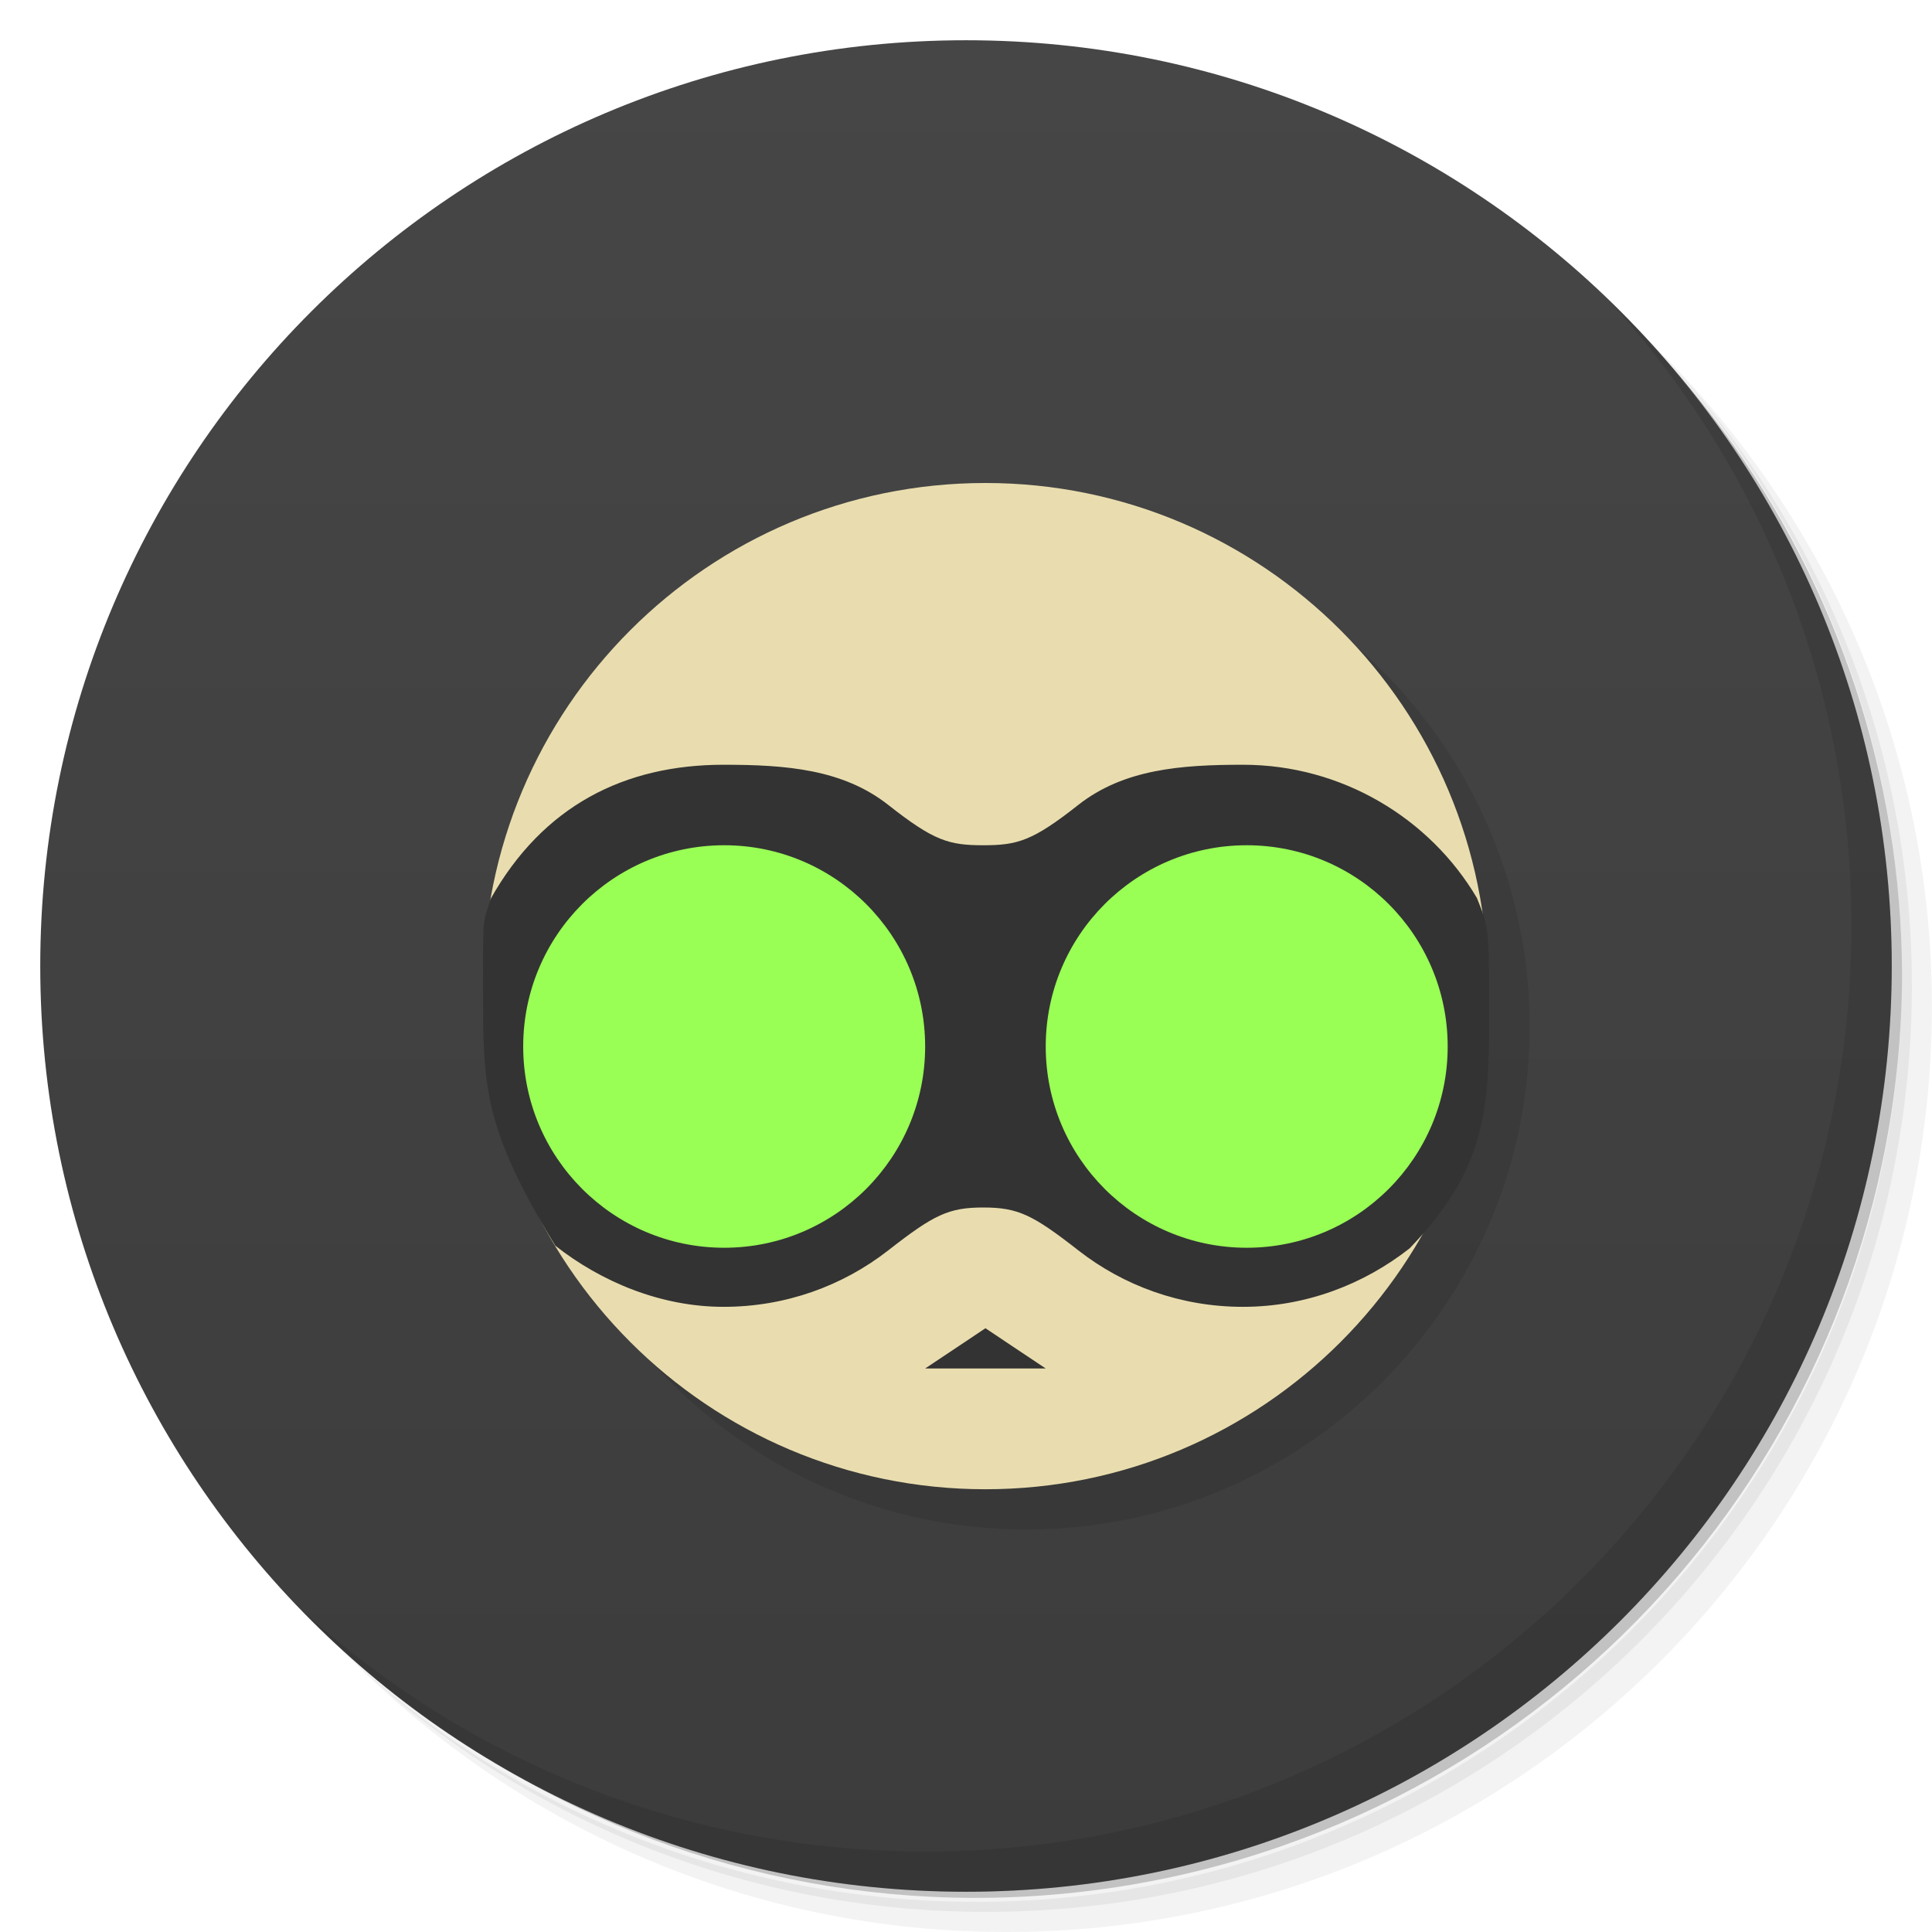
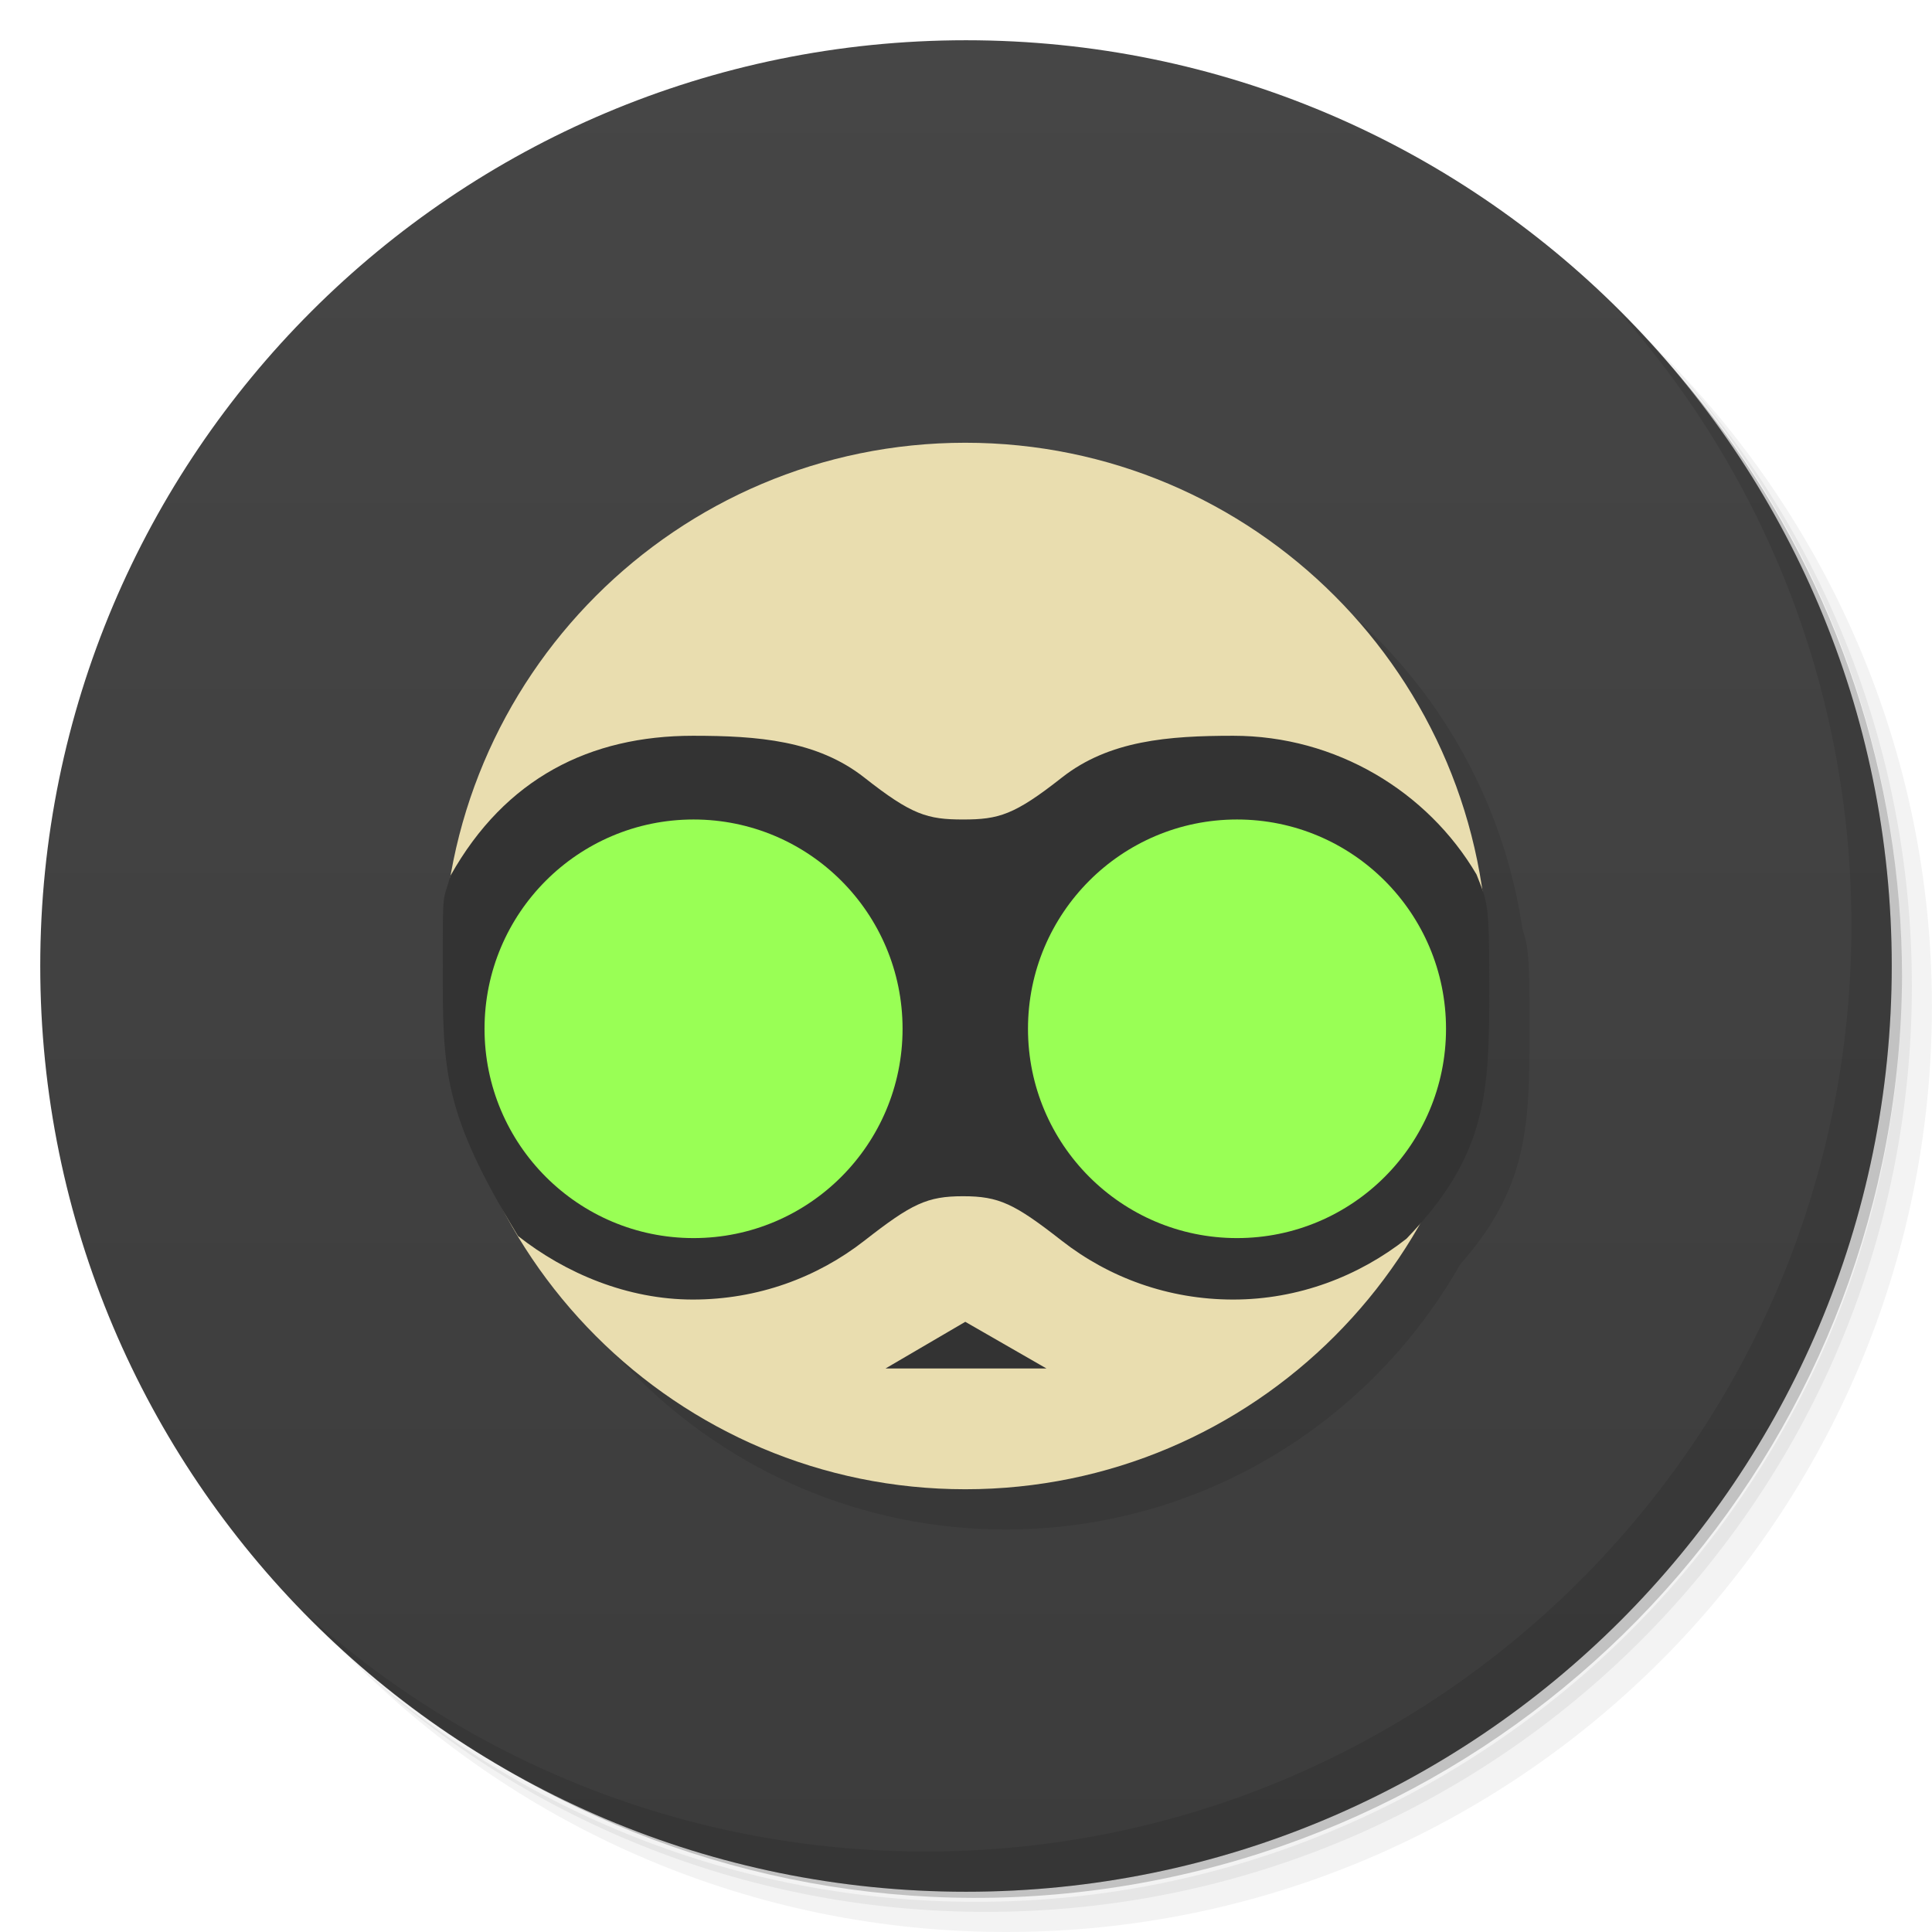
<svg xmlns="http://www.w3.org/2000/svg" xmlns:xlink="http://www.w3.org/1999/xlink" viewBox="0 0 48 48" id="svg2" version="1.1" width="100%" height="100%">
  <defs id="defs4">
    <linearGradient id="linearGradient3102">
      <stop style="stop-color:#464646;stop-opacity:1;" offset="0" id="stop3104" />
      <stop style="stop-color:#3c3c3c;stop-opacity:1;" offset="1" id="stop3106" />
    </linearGradient>
    <linearGradient id="linearGradient3094">
      <stop style="stop-color:#282828;stop-opacity:1;" offset="0" id="stop3096" />
      <stop style="stop-color:#1e1e1e;stop-opacity:1;" offset="1" id="stop3098" />
    </linearGradient>
    <linearGradient id="linearGradient3764" x1="1" x2="47" gradientUnits="userSpaceOnUse" gradientTransform="matrix(0,-1,1,0,-1.5e-6,48)">
      <stop stop-color="#333" stop-opacity="1" id="stop7" />
      <stop offset="1" stop-color="#3d3d3d" stop-opacity="1" id="stop9" />
    </linearGradient>
    <clipPath id="clipPath-799970715">
      <g transform="translate(0,-1004.362)" id="g12">
        <path d="m -24 13 c 0 1.105 -0.672 2 -1.5 2 -0.828 0 -1.5 -0.895 -1.5 -2 0 -1.105 0.672 -2 1.5 -2 0.828 0 1.5 0.895 1.5 2 z" transform="matrix(15.33333,0,0,11.5,415,878.8622)" fill="#1890d0" id="path14" />
      </g>
    </clipPath>
    <clipPath id="clipPath-808101755">
      <g transform="translate(0,-1004.362)" id="g17">
        <path d="m -24 13 c 0 1.105 -0.672 2 -1.5 2 -0.828 0 -1.5 -0.895 -1.5 -2 0 -1.105 0.672 -2 1.5 -2 0.828 0 1.5 0.895 1.5 2 z" transform="matrix(15.33333,0,0,11.5,415,878.8622)" fill="#1890d0" id="path19" />
      </g>
    </clipPath>
    <linearGradient xlink:href="#linearGradient3102" id="linearGradient3108" x1="24" y1="1" x2="24" y2="47" gradientUnits="userSpaceOnUse" />
  </defs>
  <g id="g21">
    <path d="m 36.31 5 c 5.859 4.062 9.688 10.831 9.688 18.5 c 0 12.426 -10.07 22.5 -22.5 22.5 c -7.669 0 -14.438 -3.828 -18.5 -9.688 c 1.037 1.822 2.306 3.499 3.781 4.969 c 4.085 3.712 9.514 5.969 15.469 5.969 c 12.703 0 23 -10.298 23 -23 c 0 -5.954 -2.256 -11.384 -5.969 -15.469 c -1.469 -1.475 -3.147 -2.744 -4.969 -3.781 z m 4.969 3.781 c 3.854 4.113 6.219 9.637 6.219 15.719 c 0 12.703 -10.297 23 -23 23 c -6.081 0 -11.606 -2.364 -15.719 -6.219 c 4.16 4.144 9.883 6.719 16.219 6.719 c 12.703 0 23 -10.298 23 -23 c 0 -6.335 -2.575 -12.06 -6.719 -16.219 z" opacity="0.05" id="path23" />
    <path d="m 41.28 8.781 c 3.712 4.085 5.969 9.514 5.969 15.469 c 0 12.703 -10.297 23 -23 23 c -5.954 0 -11.384 -2.256 -15.469 -5.969 c 4.113 3.854 9.637 6.219 15.719 6.219 c 12.703 0 23 -10.298 23 -23 c 0 -6.081 -2.364 -11.606 -6.219 -15.719 z" opacity="0.1" id="path25" />
    <path d="m 31.25 2.375 c 8.615 3.154 14.75 11.417 14.75 21.13 c 0 12.426 -10.07 22.5 -22.5 22.5 c -9.708 0 -17.971 -6.135 -21.12 -14.75 a 23 23 0 0 0 44.875 -7 a 23 23 0 0 0 -16 -21.875 z" opacity="0.2" id="path27" />
  </g>
  <g id="g29" style="fill:url(#linearGradient3108);fill-opacity:1">
    <path d="m 24 1 c 12.703 0 23 10.297 23 23 c 0 12.703 -10.297 23 -23 23 -12.703 0 -23 -10.297 -23 -23 0 -12.703 10.297 -23 23 -23 z" fill="url(#linearGradient3764)" fill-opacity="1" id="path31" style="fill:url(#linearGradient3108);fill-opacity:1" />
  </g>
  <g id="g33" />
  <g id="g55">
    <path d="m 40.03 7.531 c 3.712 4.084 5.969 9.514 5.969 15.469 0 12.703 -10.297 23 -23 23 c -5.954 0 -11.384 -2.256 -15.469 -5.969 4.178 4.291 10.01 6.969 16.469 6.969 c 12.703 0 23 -10.298 23 -23 0 -6.462 -2.677 -12.291 -6.969 -16.469 z" opacity="0.1" id="path57" />
  </g>
-   <g id="g3152" style="opacity:0.1;fill:#000000" transform="translate(1,0.9999993)">
-     <path style="fill:#000000;stroke:none" id="path3154" d="m -15,20.5 c 0,12.426 -9.527,22.5 -21.28,22.5 -11.752,0 -21.28,-10.074 -21.28,-22.5 0,-12.426 9.527,-22.5 21.28,-22.5 11.752,0 21.28,10.074 21.28,22.5 z" transform="matrix(0.5874154,0,0,0.5555556,45.81123,13.11111)" />
-     <path style="fill:#000000;stroke:none" d="m 18,19 c -2.471,0 -4.636,1.328 -5.812,3.312 C 12.063,23.021 12,23.756 12,24.5 c 0,2.393 0.677,4.631 1.844,6.531 1.148,0.896 2.586,1.438 4.156,1.438 1.557,0 2.986,-0.523 4.125,-1.406 C 23.264,30.179 23.633,30 24.5,30 c 0.867,0 1.236,0.179 2.375,1.062 1.139,0.884 2.568,1.406 4.125,1.406 1.571,0 3.008,-0.541 4.156,-1.438 C 36.323,29.131 37,26.893 37,24.5 37,23.756 36.937,23.021 36.812,22.312 35.636,20.328 33.471,19 31,19 c -1.559,0 -2.986,0.109 -4.125,1 -1.139,0.891 -1.516,1 -2.375,1 -0.859,0 -1.236,-0.109 -2.375,-1 C 20.986,19.109 19.559,19 18,19 z" id="path3156" />
-     <path style="fill:#000000;fill-opacity:1;fill-rule:nonzero;stroke:none" d="m 23,26 c 0,2.761 -2.239,5 -5,5 C 15.239,31 13,28.761 13,26 13,23.239 15.239,21 18,21 20.761,21 23,23.239 23,26 z" id="path3158" />
-     <path style="fill:#000000;fill-opacity:1;fill-rule:nonzero;stroke:none" d="m 36,26 c 0,2.761 -2.239,5 -5,5 -2.761,0 -5,-2.239 -5,-5 0,-2.761 2.239,-5 5,-5 2.761,0 5,2.239 5,5 z" id="path3160" />
-     <path style="fill:#000000;stroke:none" d="m 23,34 1.5,-1 1.5,1 z" id="path3162" />
+   <g id="g3035" style="opacity:0.1;fill:#000000" transform="translate(1,1)">
+     <path id="path3037" d="m 36.965,24 c 0,7.18 -5.812,13 -12.982,13 -7.17,0 -12.982,-5.82 -12.982,-13 0,-7.18 5.812,-13 12.982,-13 7.17,0 12.982,5.82 12.982,13 z" style="fill:#000000;stroke:none" />
+     <path style="fill:#000000;stroke:none" d="m 17.216,18.28 c -2.551,0 -4.663,1.05 -6.023,3.475 C 11,22.44 11,22.017 11,24 c 10e-7,2.6 0,3.64 1.87,6.708 1.185,0.932 2.724,1.579 4.346,1.579 1.607,0 3.083,-0.544 4.259,-1.462 1.176,-0.919 1.557,-1.105 2.452,-1.105 0.895,0 1.276,0.186 2.452,1.105 1.176,0.919 2.652,1.462 4.259,1.462 1.622,0 3.121,-0.58 4.306,-1.512 2.021,-2.095 2.057,-3.655 2.057,-6.255 0,-2.08 -0.035,-2.08 -0.318,-2.795 -1.215,-2.064 -3.493,-3.445 -6.044,-3.445 -1.61,0 -3.083,0.114 -4.259,1.04 -1.176,0.926 -1.565,1.04 -2.452,1.04 -0.887,0 -1.276,-0.114 -2.452,-1.04 -1.176,-0.926 -2.649,-1.04 -4.259,-1.04 z" id="path3039" />
+     <path style="fill:#000000;fill-opacity:1;fill-rule:nonzero;stroke:none" d="m 22.424,25.56 c 0,2.872 -2.325,5.2 -5.193,5.2 -2.868,0 -5.193,-2.328 -5.193,-5.2 0,-2.872 2.325,-5.2 5.193,-5.2 2.868,0 5.193,2.328 5.193,5.2 z" id="path3041" />
+     <path style="fill:#000000;fill-opacity:1;fill-rule:nonzero;stroke:none" d="m 35.926,25.56 c 0,2.872 -2.325,5.2 -5.193,5.2 -2.868,0 -5.193,-2.328 -5.193,-5.2 0,-2.872 2.325,-5.2 5.193,-5.2 2.868,0 5.193,2.328 5.193,5.2 z" id="path3043" />
+     <path style="fill:#000000;stroke:none" d="M 22,34 23.982,32.84 26,34 z" id="path3045" />
  </g>
-   <g id="g3169" transform="matrix(0.9986371,0,0,1,0.01635432,0)">
-     <path transform="matrix(0.5874154,0,0,0.5555556,45.81123,13.11111)" style="fill:#e9ddaf;stroke:none" d="m -15,20.5 c 0,12.426 -9.527,22.5 -21.28,22.5 -11.752,0 -21.28,-10.074 -21.28,-22.5 0,-12.426 9.527,-22.5 21.28,-22.5 11.752,0 21.28,10.074 21.28,22.5 z" id="path3040" />
-     <path id="path3124" d="m 17.985,19 c -2.456,0 -4.49,1.01 -5.8,3.341 C 12,23 12,22.593 12,24.5 c 10e-7,2.5 0,3.5 1.8,6.45 1.141,0.896 2.623,1.518 4.185,1.518 1.548,0 2.968,-0.523 4.101,-1.406 C 23.218,30.179 23.584,30 24.446,30 c 0.862,0 1.229,0.179 2.361,1.062 1.132,0.884 2.553,1.406 4.101,1.406 1.561,0 3.005,-0.558 4.146,-1.454 C 37,29 37.034,27.5 37.034,25 37.034,23 37,23 36.728,22.312 35.558,20.328 33.364,19 30.908,19 c -1.55,0 -2.968,0.109 -4.101,1 -1.132,0.891 -1.507,1 -2.361,1 -0.854,0 -1.229,-0.109 -2.361,-1 -1.132,-0.891 -2.551,-1 -4.101,-1 z" style="fill:#333333;stroke:none" />
-     <path id="path3046" d="m 23,26 c 0,2.761 -2.239,5 -5,5 C 15.239,31 13,28.761 13,26 13,23.239 15.239,21 18,21 20.761,21 23,23.239 23,26 z" style="fill:#99ff55;fill-opacity:1;fill-rule:nonzero;stroke:none" />
-     <path id="path3048" d="m 36,26 c 0,2.761 -2.239,5 -5,5 C 28.239,31 26,28.761 26,26 26,23.239 28.239,21 31,21 33.761,21 36,23.239 36,26 z" style="fill:#99ff55;fill-opacity:1;fill-rule:nonzero;stroke:none" />
-     <path id="path3053" d="m 23,34 1.5,-1 1.5,1 z" style="fill:#333333;stroke:none" />
+   <g id="g3028">
+     <path style="fill:#e9ddaf;stroke:none" d="m 36.965,24 c 0,7.18 -5.812,13 -12.982,13 -7.17,0 -12.982,-5.82 -12.982,-13 0,-7.18 5.812,-13 12.982,-13 7.17,0 12.982,5.82 12.982,13 z" id="path3040" />
+     <path id="path3124" d="m 17.216,18.28 c -2.551,0 -4.663,1.05 -6.023,3.475 C 11,22.44 11,22.017 11,24 c 10e-7,2.6 0,3.64 1.87,6.708 1.185,0.932 2.724,1.579 4.346,1.579 1.607,0 3.083,-0.544 4.259,-1.462 1.176,-0.919 1.557,-1.105 2.452,-1.105 0.895,0 1.276,0.186 2.452,1.105 1.176,0.919 2.652,1.462 4.259,1.462 1.622,0 3.121,-0.58 4.306,-1.512 2.021,-2.095 2.057,-3.655 2.057,-6.255 0,-2.08 -0.035,-2.08 -0.318,-2.795 -1.215,-2.064 -3.493,-3.445 -6.044,-3.445 -1.61,0 -3.083,0.114 -4.259,1.04 -1.176,0.926 -1.565,1.04 -2.452,1.04 -0.887,0 -1.276,-0.114 -2.452,-1.04 -1.176,-0.926 -2.649,-1.04 -4.259,-1.04 z" style="fill:#333333;stroke:none" />
+     <path id="path3046" d="m 22.424,25.56 c 0,2.872 -2.325,5.2 -5.193,5.2 -2.868,0 -5.193,-2.328 -5.193,-5.2 0,-2.872 2.325,-5.2 5.193,-5.2 2.868,0 5.193,2.328 5.193,5.2 z" style="fill:#99ff55;fill-opacity:1;fill-rule:nonzero;stroke:none" />
+     <path id="path3048" d="m 35.926,25.56 c 0,2.872 -2.325,5.2 -5.193,5.2 -2.868,0 -5.193,-2.328 -5.193,-5.2 0,-2.872 2.325,-5.2 5.193,-5.2 2.868,0 5.193,2.328 5.193,5.2 z" style="fill:#99ff55;fill-opacity:1;fill-rule:nonzero;stroke:none" />
+     <path id="path3053" d="M 22,34 23.982,32.84 26,34 z" style="fill:#333333;stroke:none" />
  </g>
</svg>
